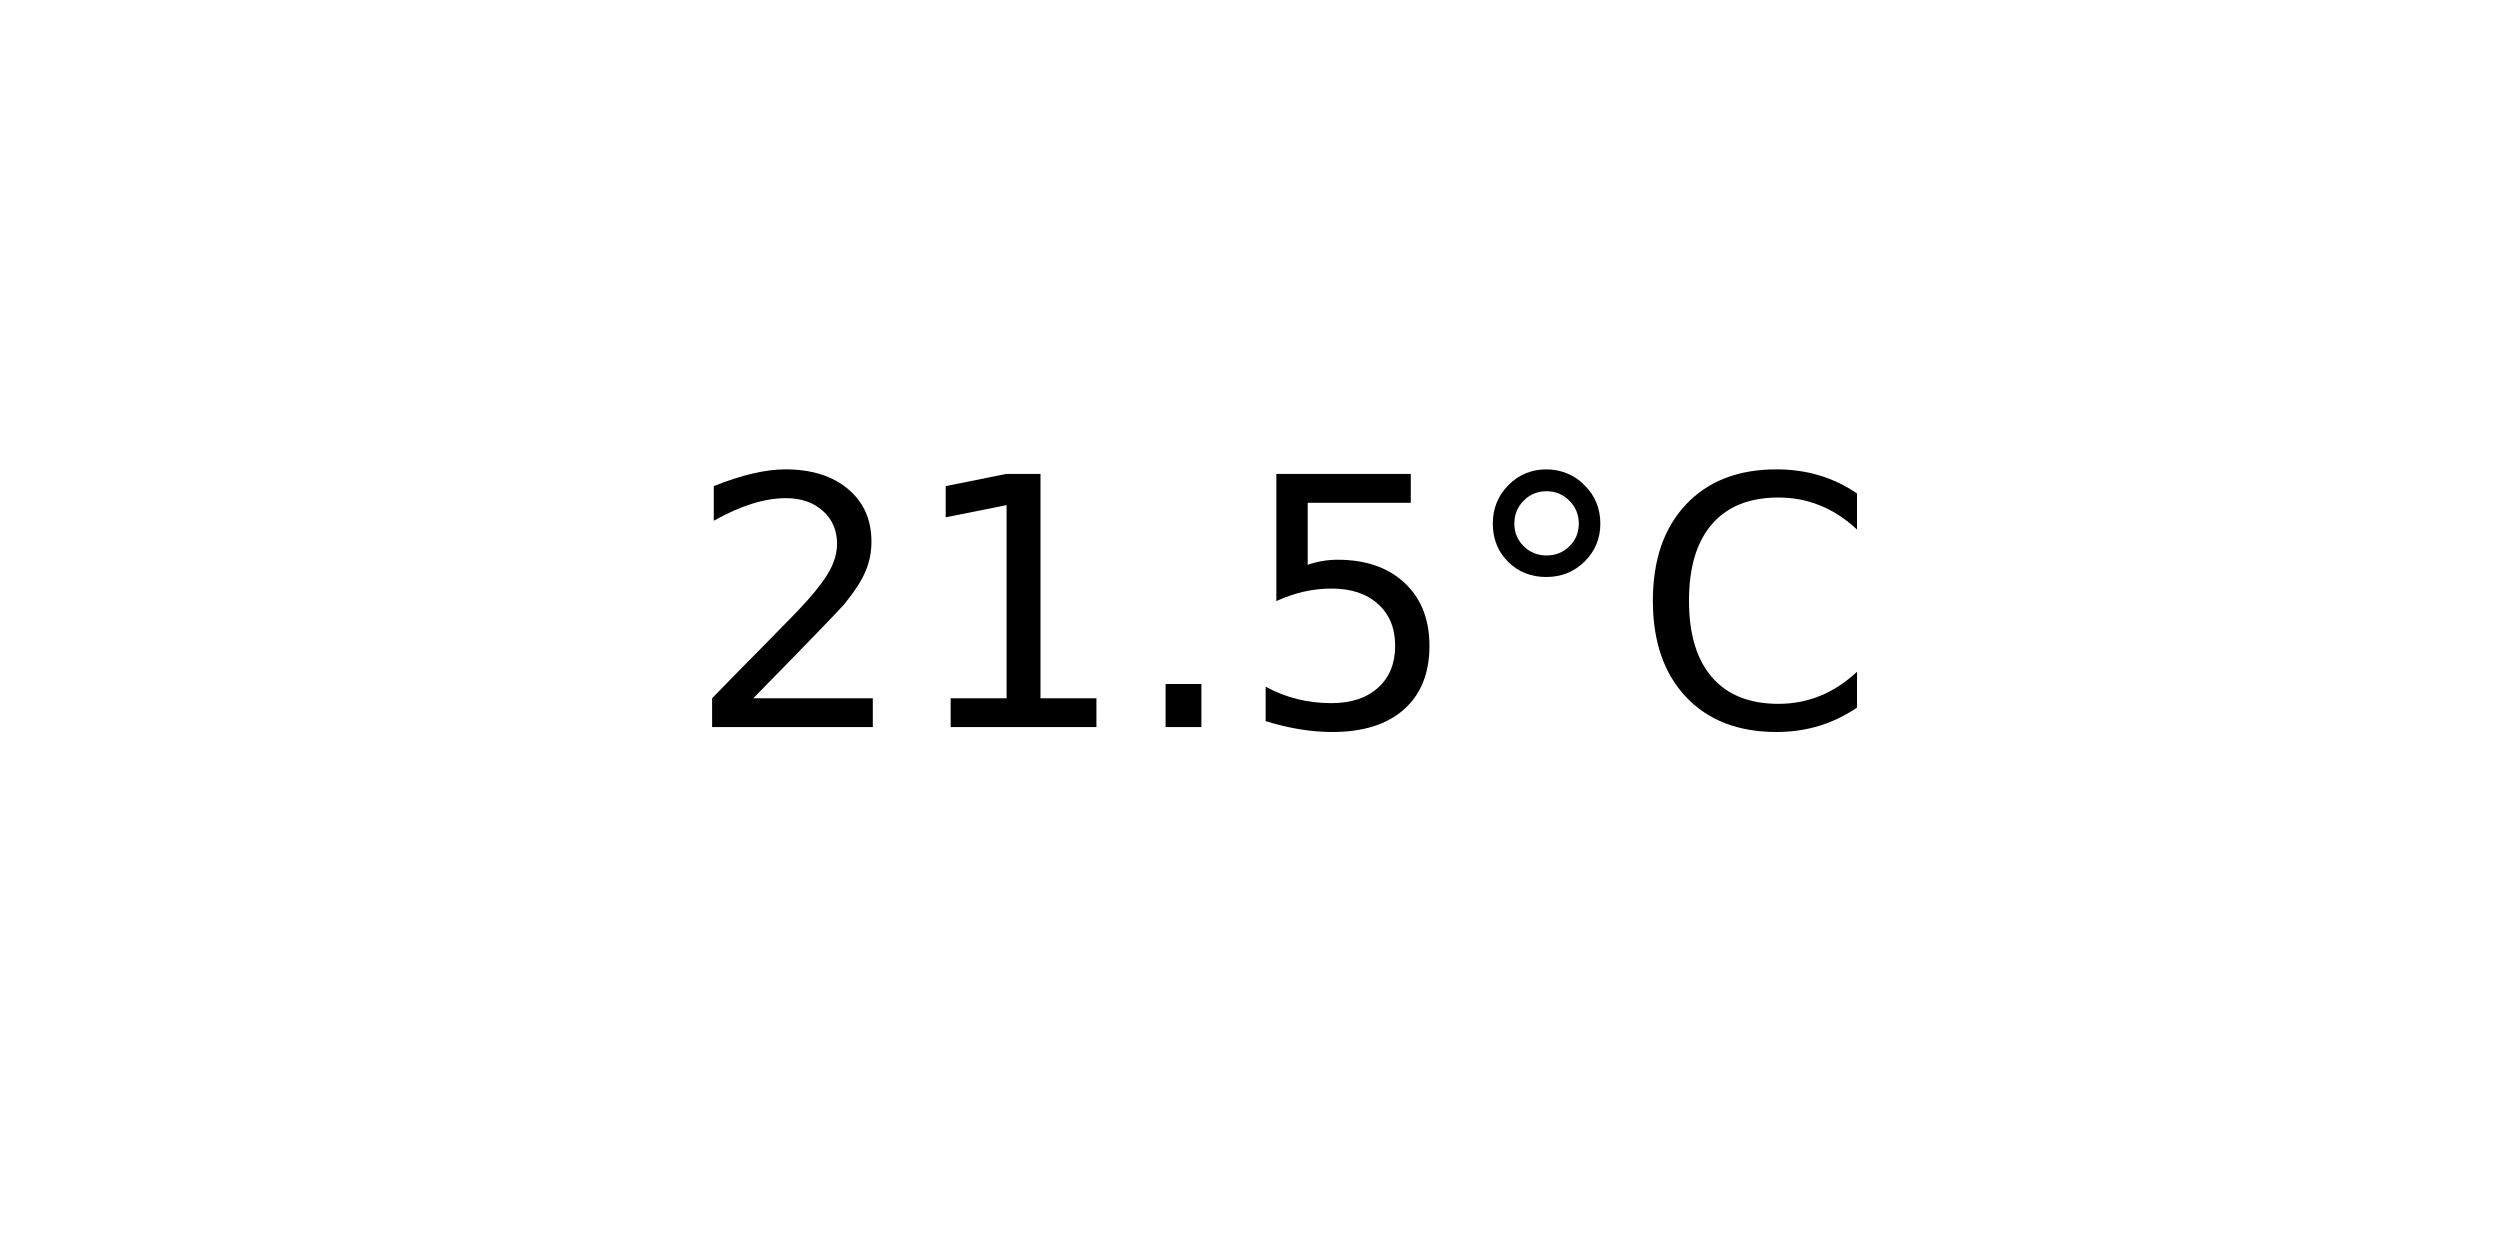
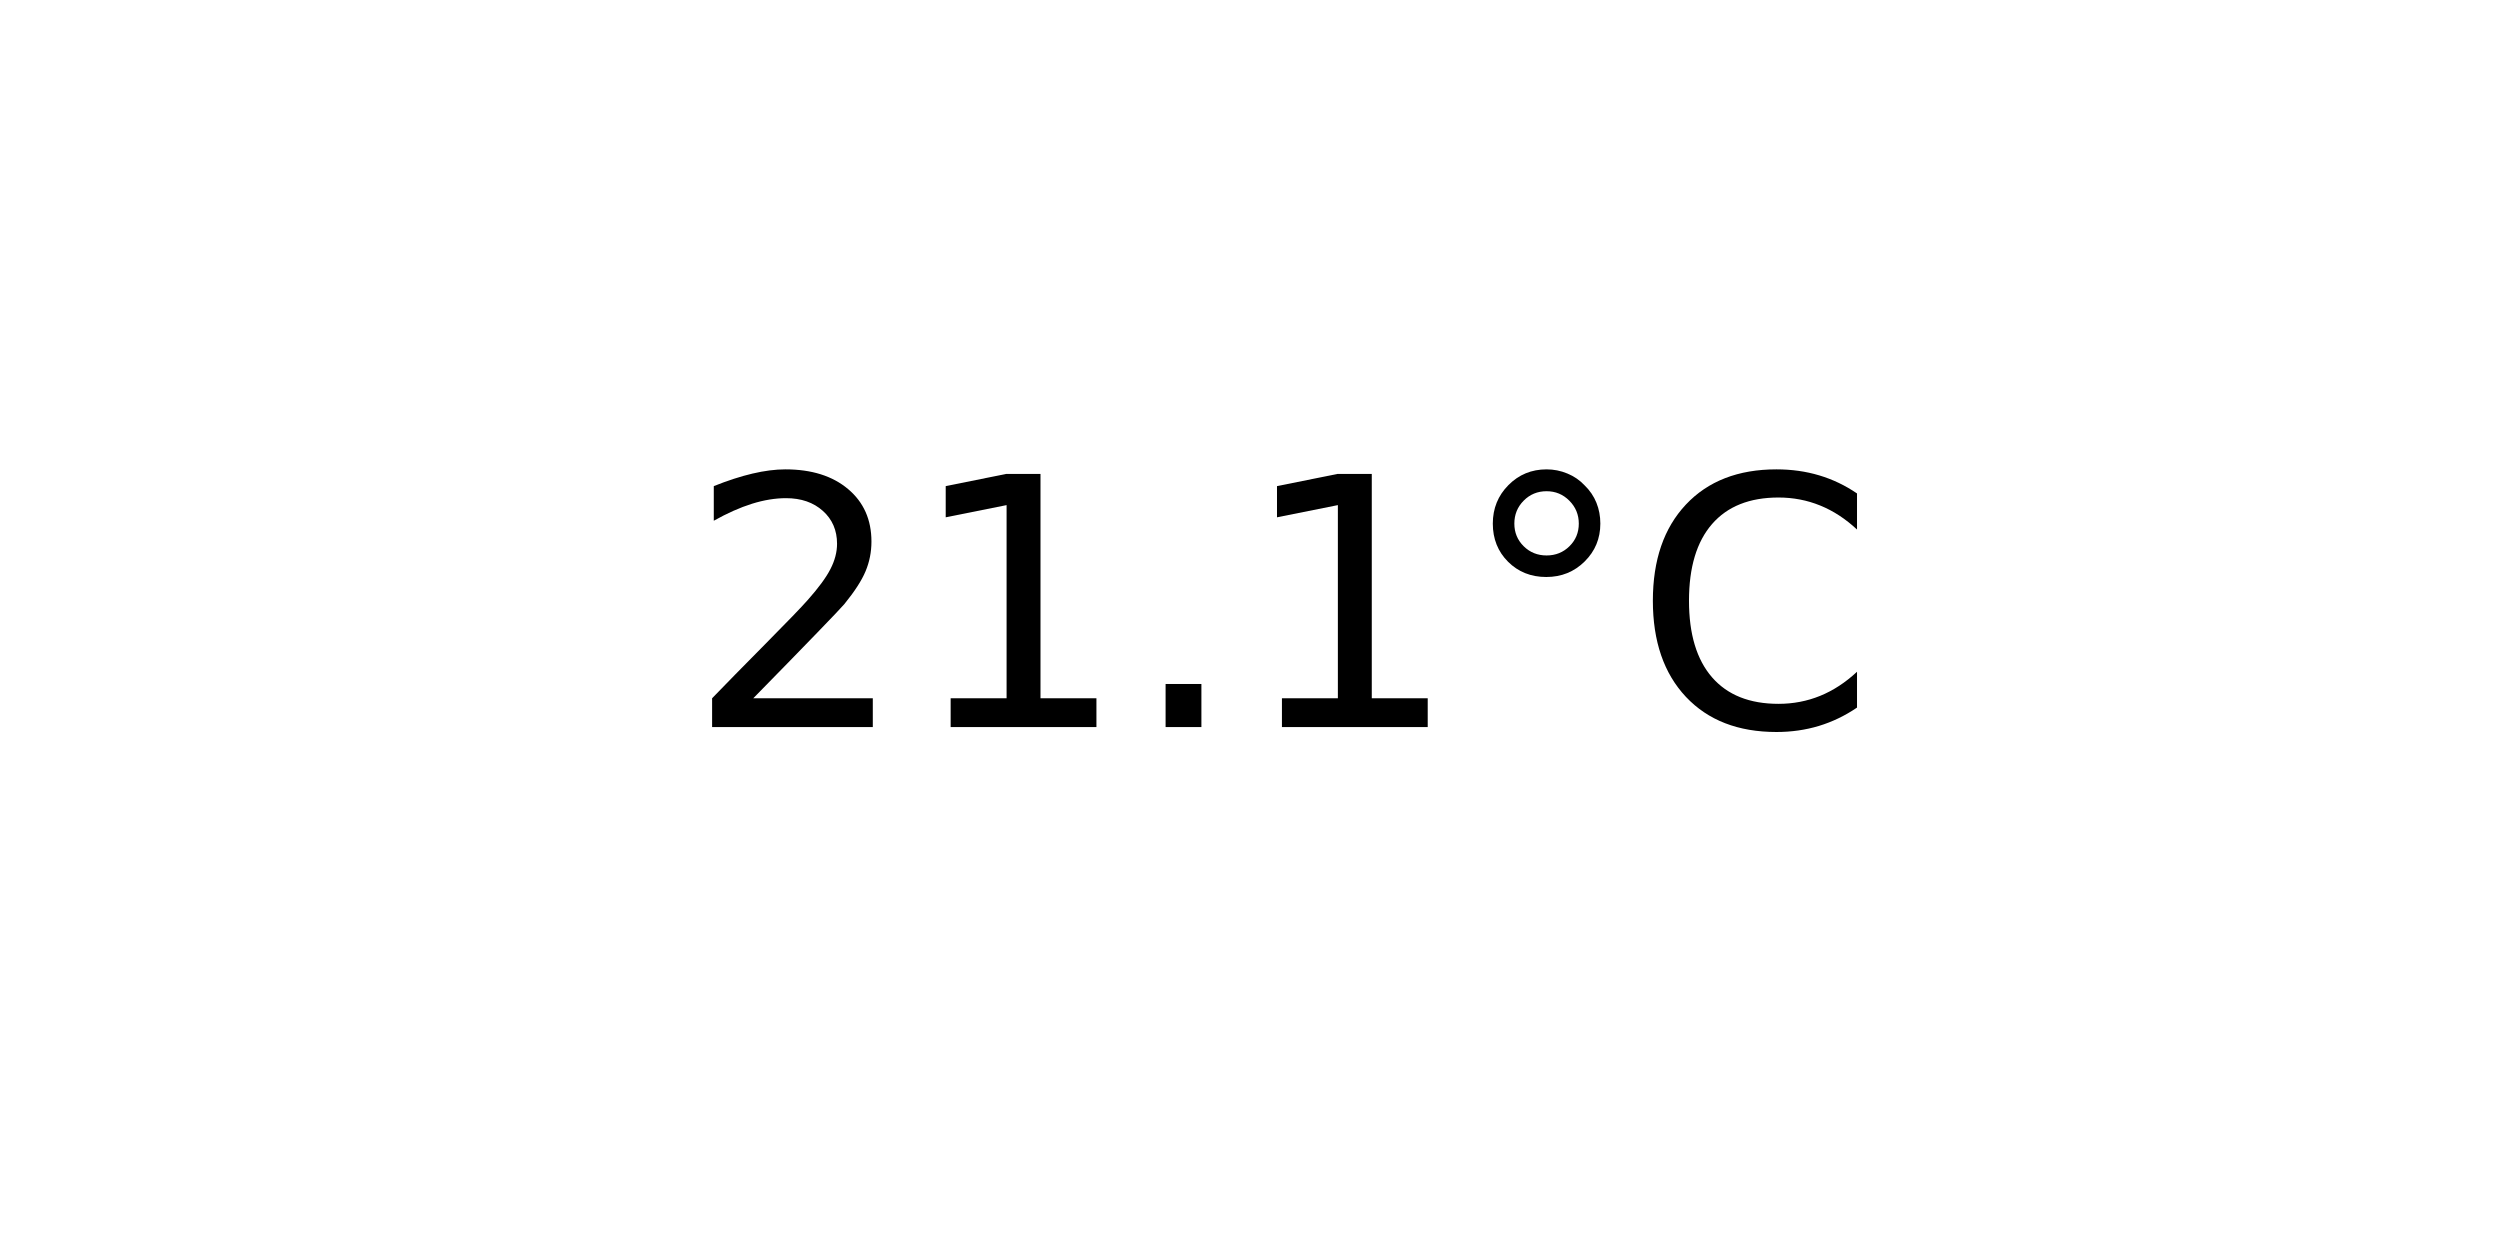
<svg xmlns="http://www.w3.org/2000/svg" xmlns:xlink="http://www.w3.org/1999/xlink" width="72pt" height="36pt" viewBox="0 0 72 36" version="1.1">
  <defs>
    <style type="text/css">*{stroke-linejoin: round; stroke-linecap: butt}</style>
  </defs>
  <g id="figure_1">
    <g id="axes_1">
      <g id="text_1">
        <g transform="translate(19.77578 20.93937) scale(0.1 -0.1)">
          <defs>
            <path id="DejaVuSans-32" d="M 1228 531  L 3431 531  L 3431 0  L 469 0  L 469 531  Q 828 903 1448 1529  Q 2069 2156 2228 2338  Q 2531 2678 2651 2914  Q 2772 3150 2772 3378  Q 2772 3750 2511 3984  Q 2250 4219 1831 4219  Q 1534 4219 1204 4116  Q 875 4013 500 3803  L 500 4441  Q 881 4594 1212 4672  Q 1544 4750 1819 4750  Q 2544 4750 2975 4387  Q 3406 4025 3406 3419  Q 3406 3131 3298 2873  Q 3191 2616 2906 2266  Q 2828 2175 2409 1742  Q 1991 1309 1228 531  z " transform="scale(0.015625)" />
            <path id="DejaVuSans-31" d="M 794 531  L 1825 531  L 1825 4091  L 703 3866  L 703 4441  L 1819 4666  L 2450 4666  L 2450 531  L 3481 531  L 3481 0  L 794 0  L 794 531  z " transform="scale(0.015625)" />
            <path id="DejaVuSans-2e" d="M 684 794  L 1344 794  L 1344 0  L 684 0  L 684 794  z " transform="scale(0.015625)" />
-             <path id="DejaVuSans-35" d="M 691 4666  L 3169 4666  L 3169 4134  L 1269 4134  L 1269 2991  Q 1406 3038 1543 3061  Q 1681 3084 1819 3084  Q 2600 3084 3056 2656  Q 3513 2228 3513 1497  Q 3513 744 3044 326  Q 2575 -91 1722 -91  Q 1428 -91 1123 -41  Q 819 9 494 109  L 494 744  Q 775 591 1075 516  Q 1375 441 1709 441  Q 2250 441 2565 725  Q 2881 1009 2881 1497  Q 2881 1984 2565 2268  Q 2250 2553 1709 2553  Q 1456 2553 1204 2497  Q 953 2441 691 2322  L 691 4666  z " transform="scale(0.015625)" />
            <path id="DejaVuSans-b0" d="M 1600 4347  Q 1350 4347 1178 4173  Q 1006 4000 1006 3750  Q 1006 3503 1178 3333  Q 1350 3163 1600 3163  Q 1850 3163 2022 3333  Q 2194 3503 2194 3750  Q 2194 3997 2020 4172  Q 1847 4347 1600 4347  z M 1600 4750  Q 1800 4750 1984 4673  Q 2169 4597 2303 4453  Q 2447 4313 2519 4134  Q 2591 3956 2591 3750  Q 2591 3338 2302 3052  Q 2013 2766 1594 2766  Q 1172 2766 890 3047  Q 609 3328 609 3750  Q 609 4169 896 4459  Q 1184 4750 1600 4750  z " transform="scale(0.015625)" />
            <path id="DejaVuSans-43" d="M 4122 4306  L 4122 3641  Q 3803 3938 3442 4084  Q 3081 4231 2675 4231  Q 1875 4231 1450 3742  Q 1025 3253 1025 2328  Q 1025 1406 1450 917  Q 1875 428 2675 428  Q 3081 428 3442 575  Q 3803 722 4122 1019  L 4122 359  Q 3791 134 3420 21  Q 3050 -91 2638 -91  Q 1578 -91 968 557  Q 359 1206 359 2328  Q 359 3453 968 4101  Q 1578 4750 2638 4750  Q 3056 4750 3426 4639  Q 3797 4528 4122 4306  z " transform="scale(0.015625)" />
          </defs>
          <use xlink:href="#DejaVuSans-32" />
          <use xlink:href="#DejaVuSans-31" x="63.623" />
          <use xlink:href="#DejaVuSans-2e" x="127.246" />
-           <use xlink:href="#DejaVuSans-35" x="159.033" />
+           <use xlink:href="#DejaVuSans-31" x="159.033" />
          <use xlink:href="#DejaVuSans-b0" x="222.656" />
          <use xlink:href="#DejaVuSans-43" x="272.656" />
        </g>
      </g>
    </g>
  </g>
</svg>
